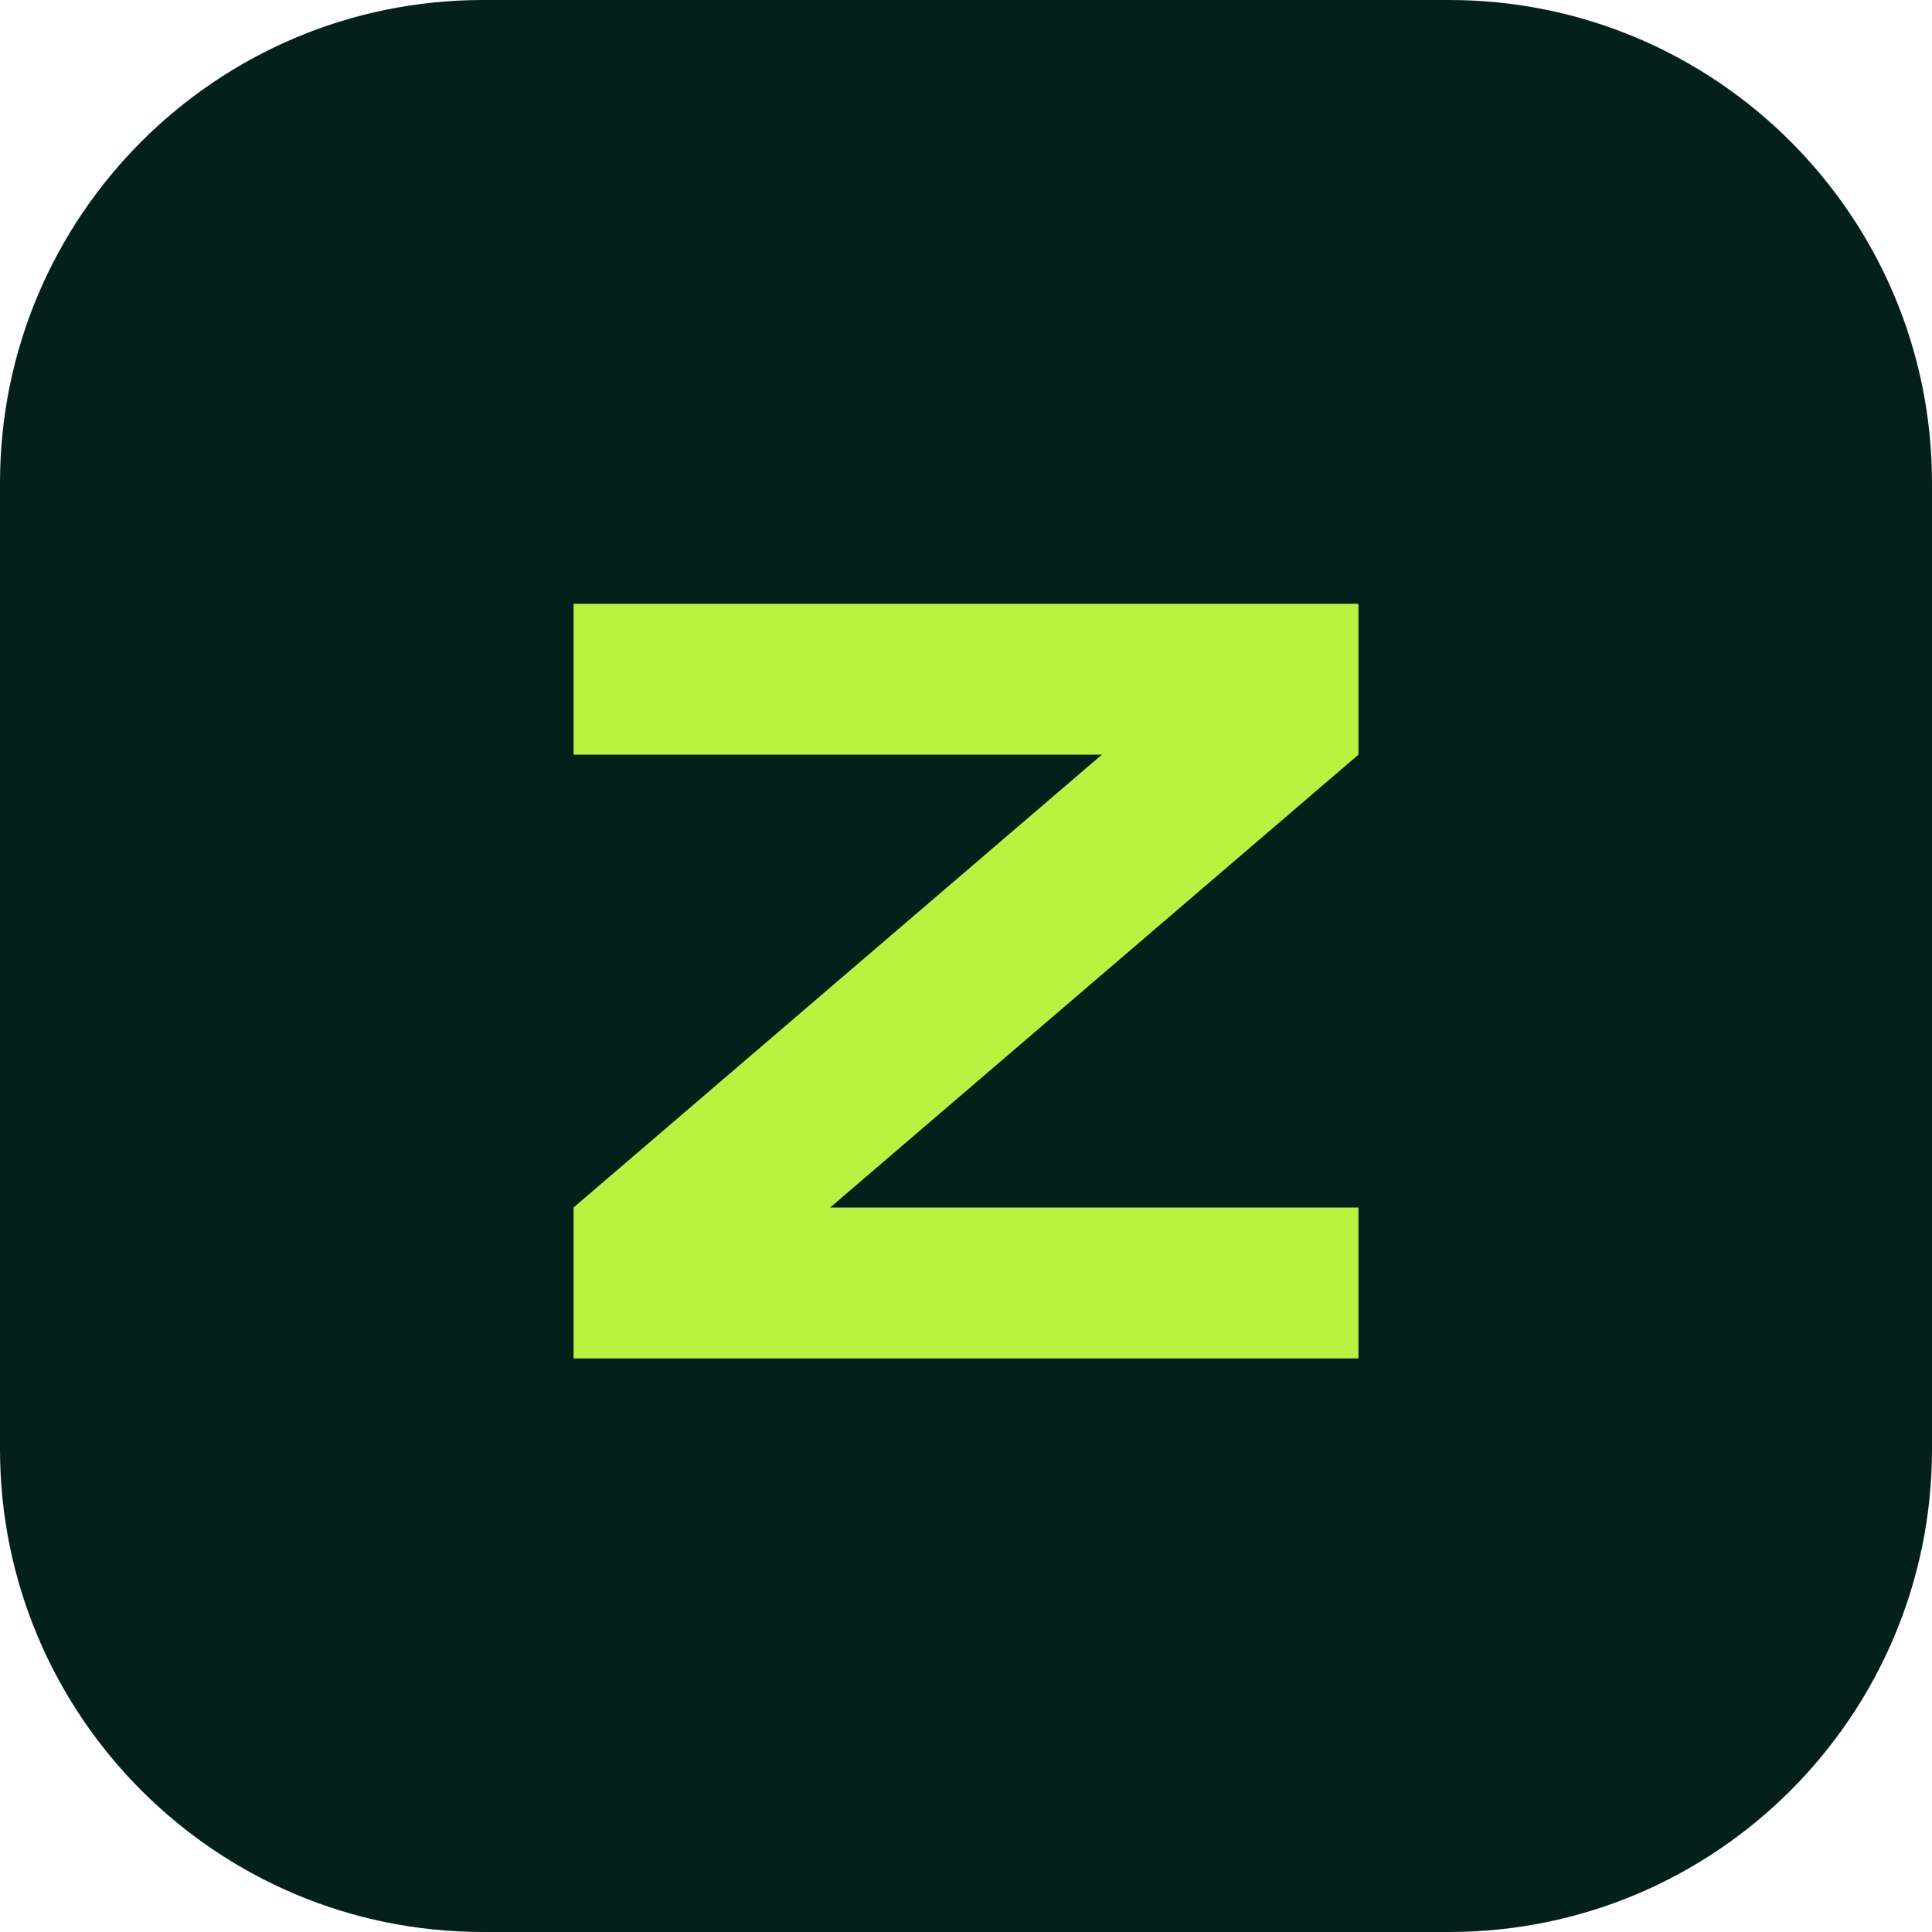
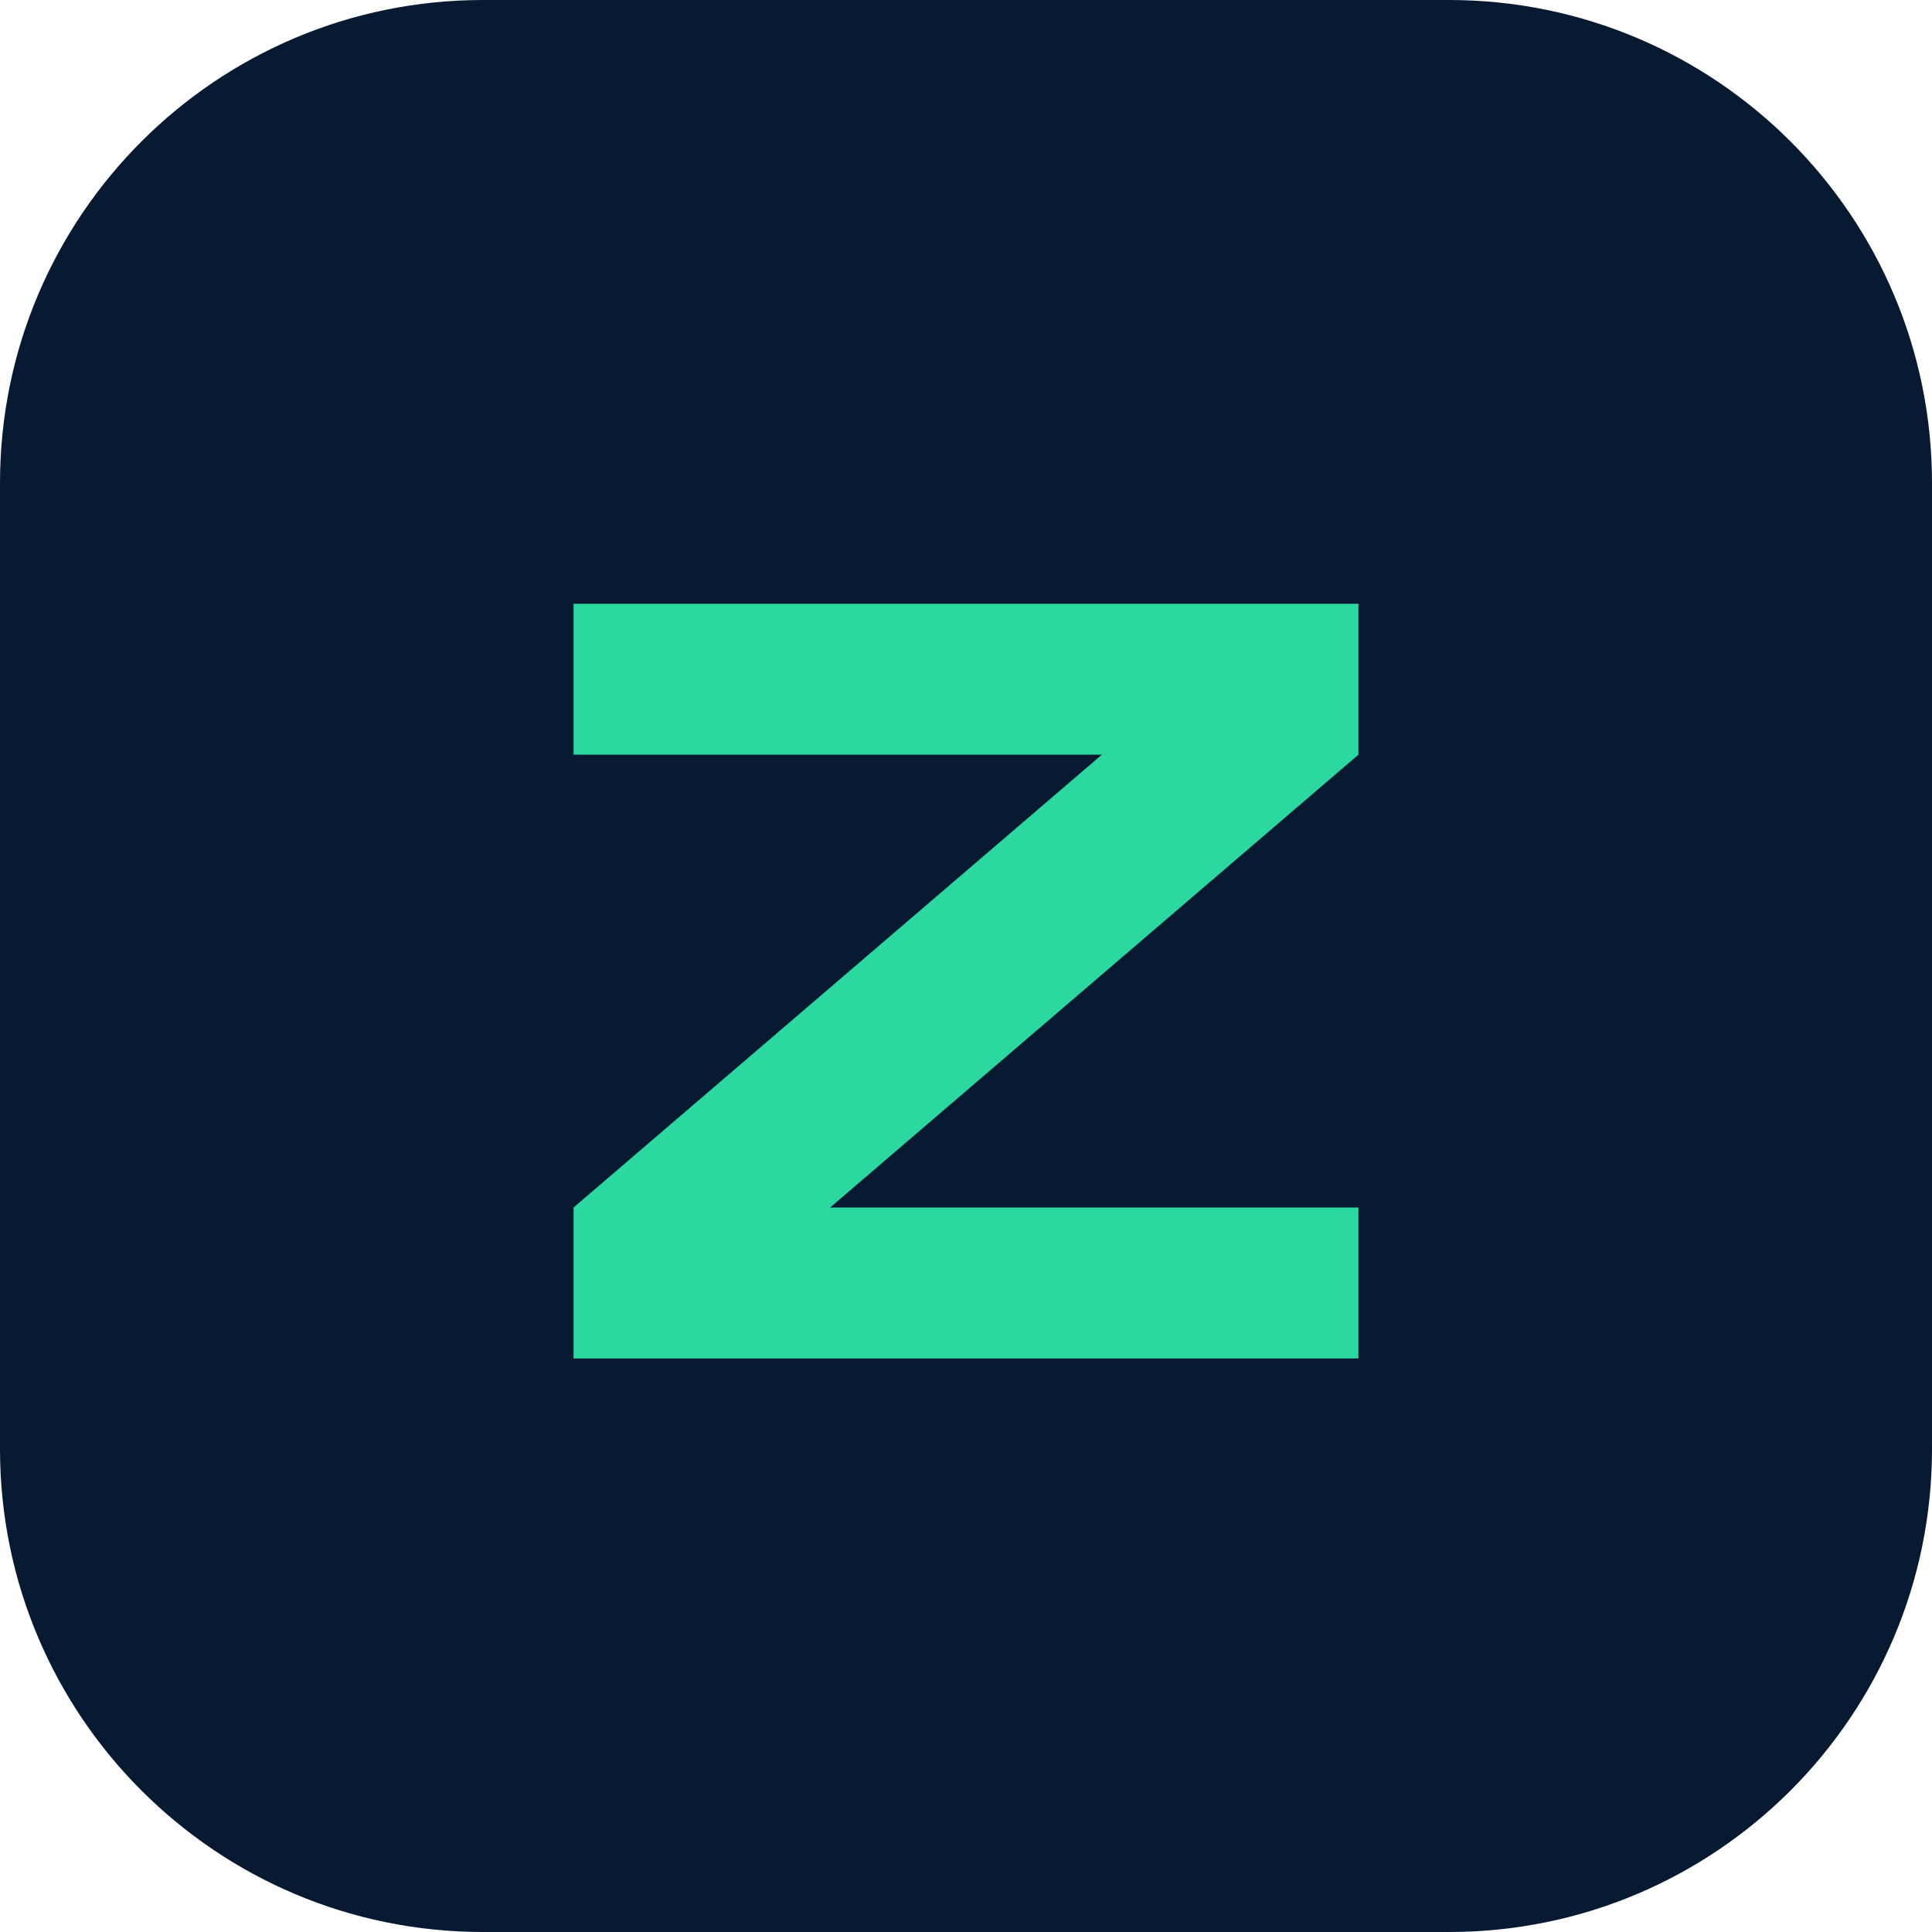
<svg xmlns="http://www.w3.org/2000/svg" viewBox="0 0 64 64">
-   <rect width="64" height="64" rx="16" fill="#03201A" />
-   <path d="M19 20h26v5L27.5 40H45v5H19v-5l17.5-15H19z" fill="#B9F23F" />
+   <rect width="64" height="64" rx="16" fill="#081A31" />
+   <path d="M19 20h26v5L27.5 40H45v5H19v-5l17.5-15H19z" fill="#2BD9A0" />
</svg>
